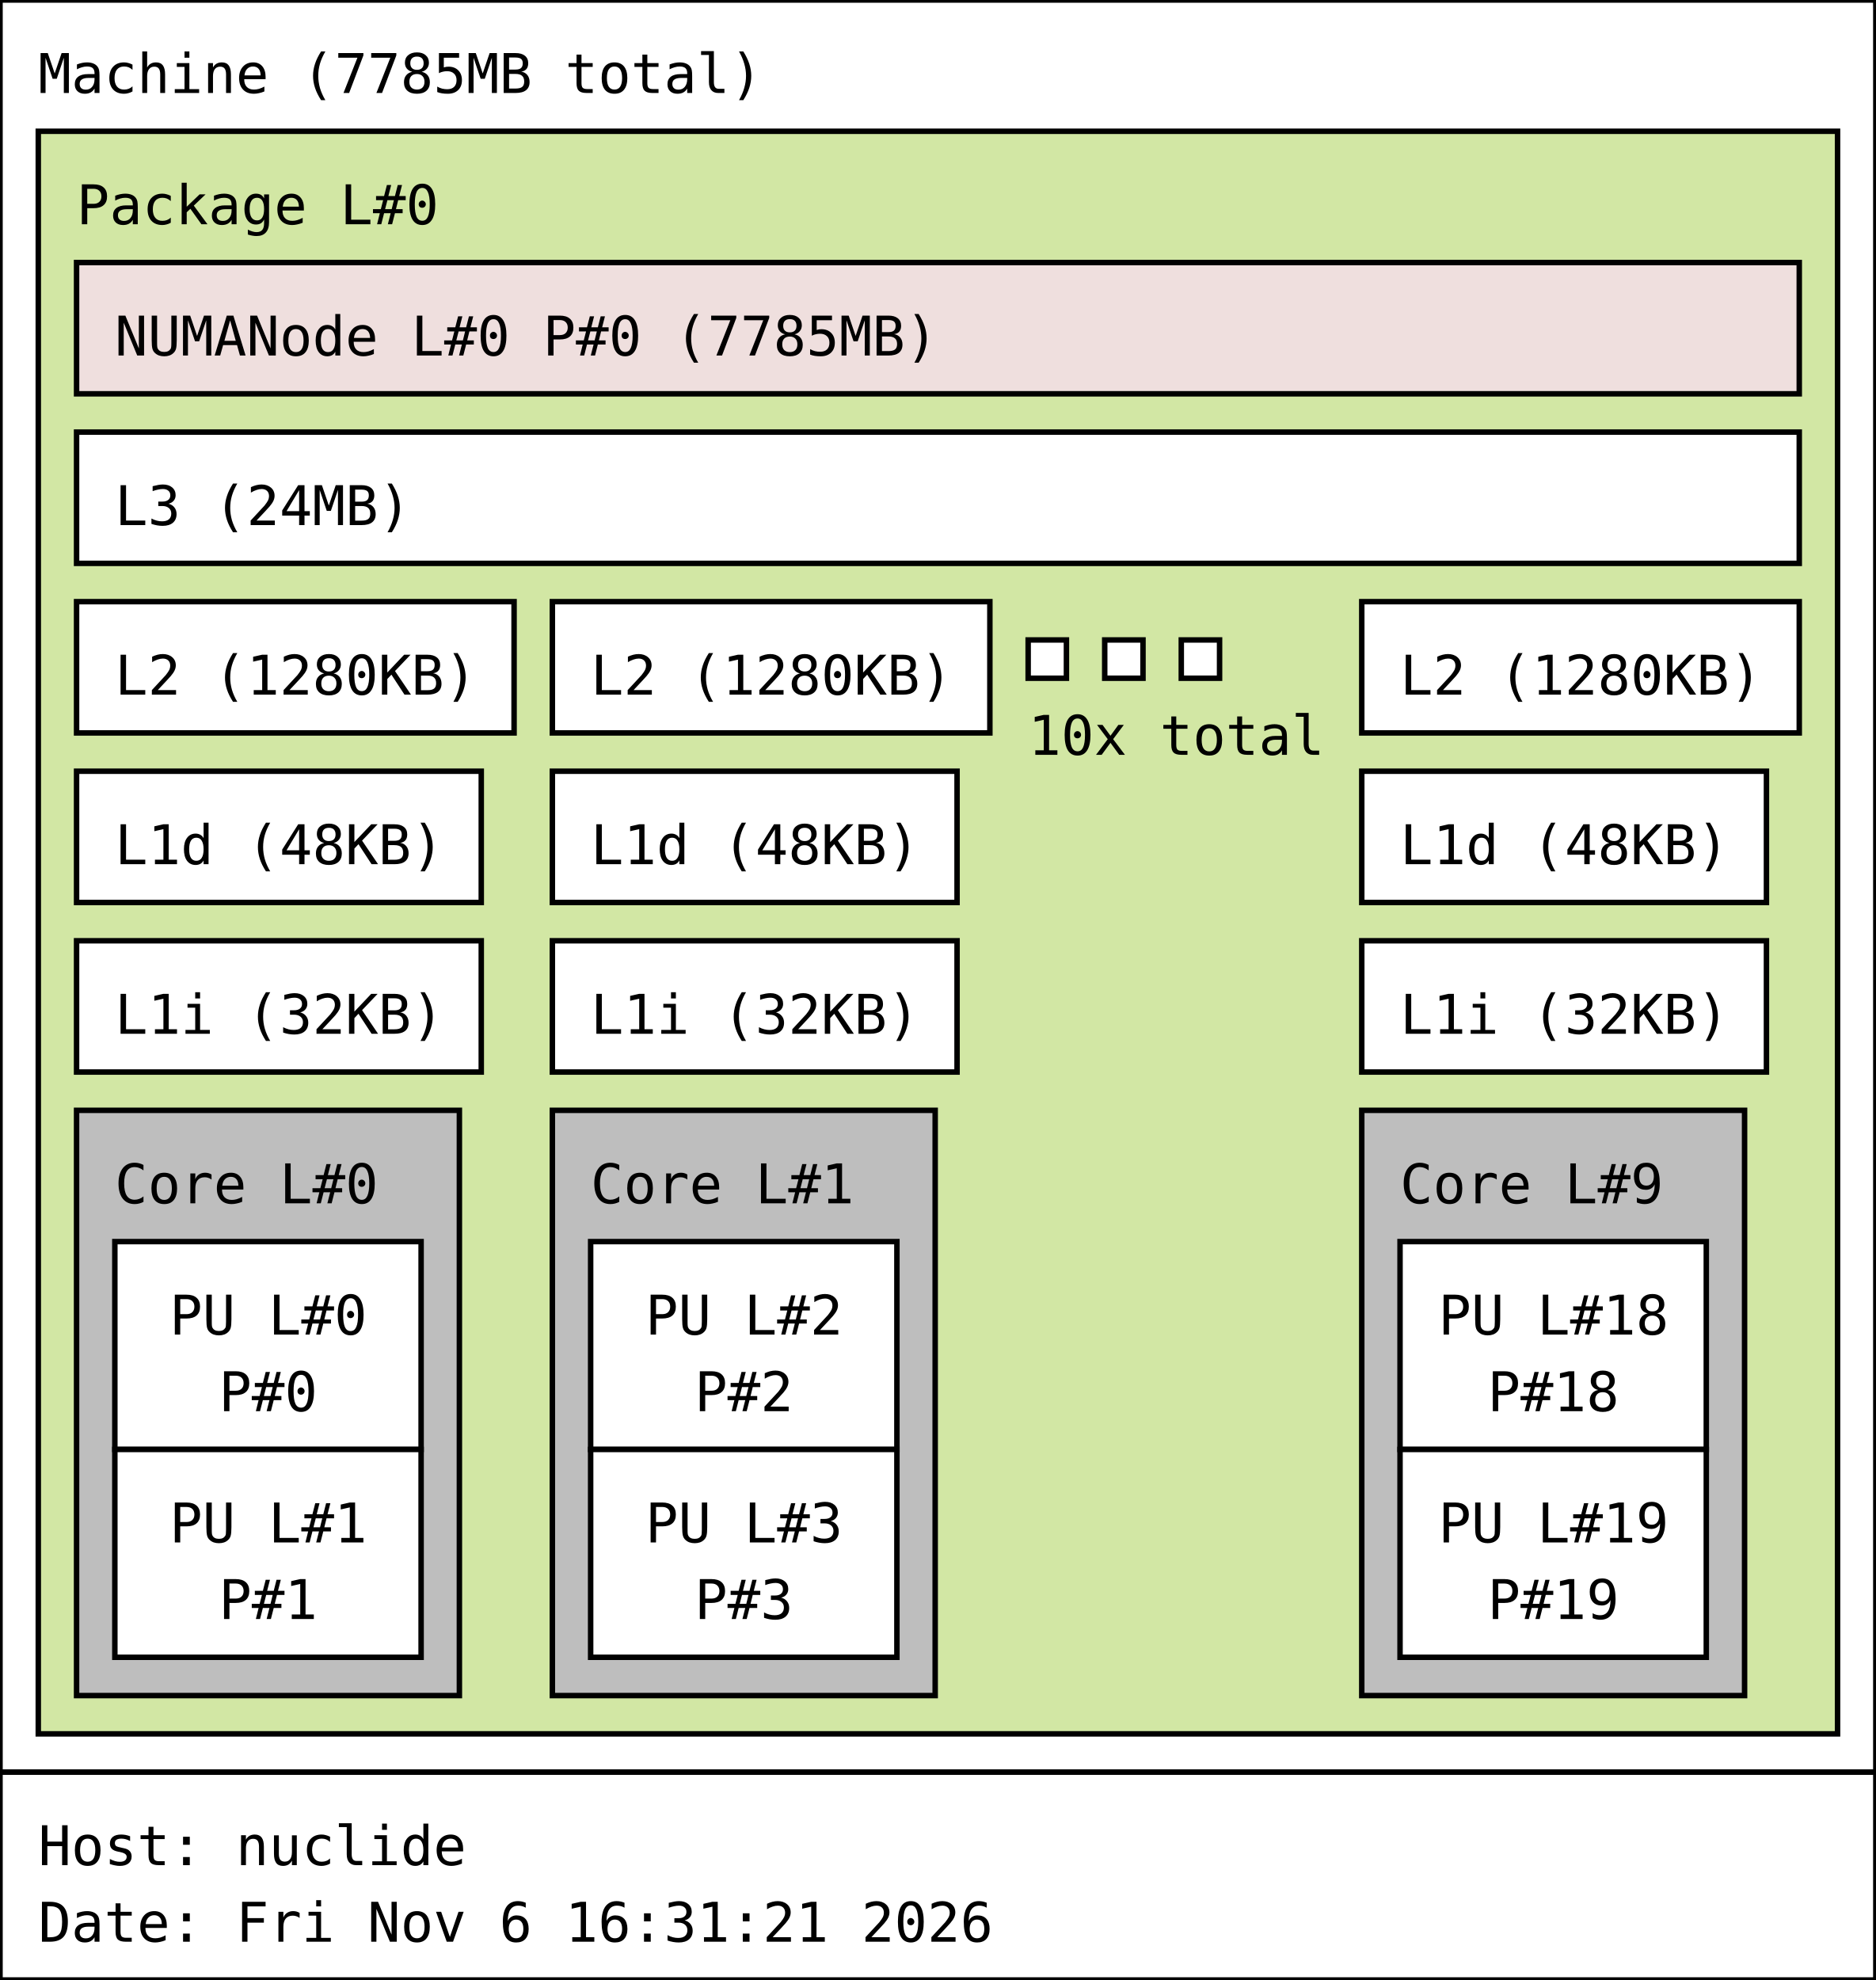
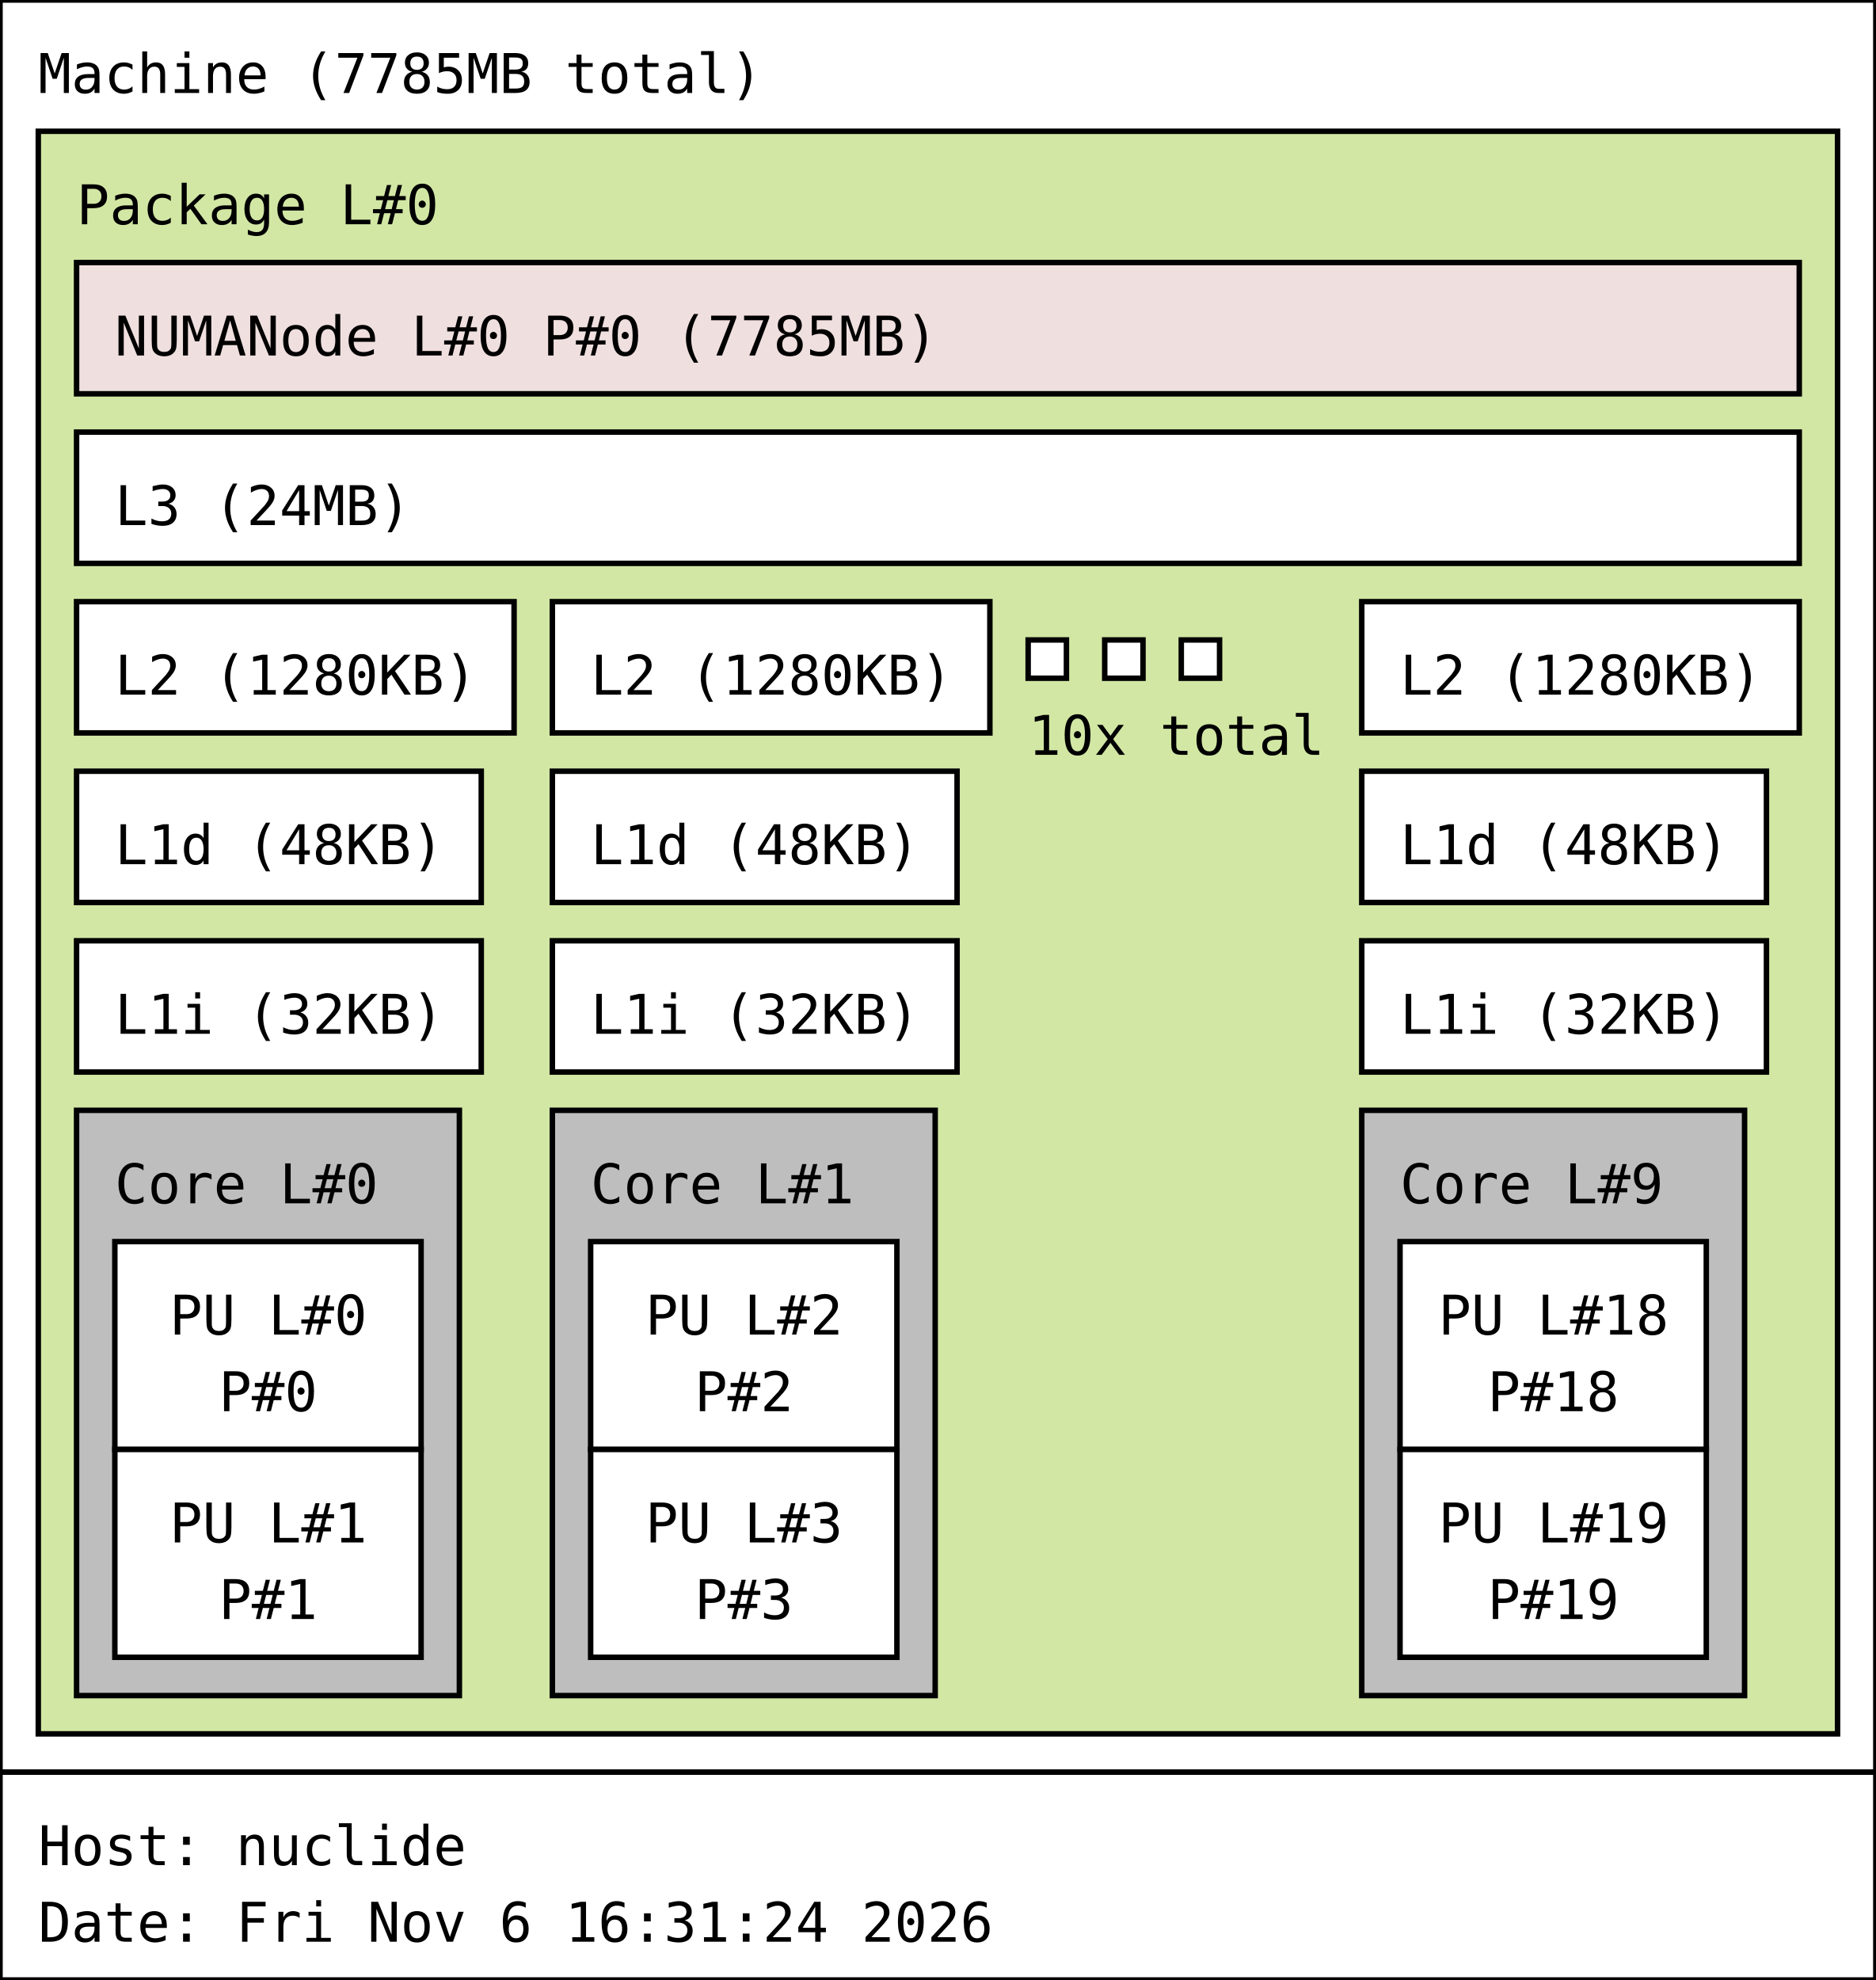
<svg xmlns="http://www.w3.org/2000/svg" width="343px" height="362px" viewBox="0 0 343px 362px" version="1.1">
  <rect id="Machine_0_rect" class="Machine" x="0" y="0" width="343" height="324" fill="rgb(255,255,255)" stroke="rgb(0,0,0)" stroke-width="1" />
  <text id="Machine_0_text" class="Machine" font-family="Monospace" x="7" y="17" fill="rgb(0,0,0)" font-size="10px">Machine (7785MB total)</text>
  <rect id="Package_0_rect" class="Package" x="7" y="24" width="329" height="293" fill="rgb(210,231,164)" stroke="rgb(0,0,0)" stroke-width="1" />
  <text id="Package_0_text" class="Package" font-family="Monospace" x="14" y="41" fill="rgb(0,0,0)" font-size="10px">Package L#0</text>
  <rect id="L3_0_rect" class="L3" x="14" y="79" width="315" height="24" fill="rgb(255,255,255)" stroke="rgb(0,0,0)" stroke-width="1" />
  <text id="L3_0_text" class="L3" font-family="Monospace" x="21" y="96" fill="rgb(0,0,0)" font-size="10px">L3 (24MB)</text>
  <rect id="L2_0_rect" class="L2" x="14" y="110" width="80" height="24" fill="rgb(255,255,255)" stroke="rgb(0,0,0)" stroke-width="1" />
  <text id="L2_0_text" class="L2" font-family="Monospace" x="21" y="127" fill="rgb(0,0,0)" font-size="10px">L2 (1280KB)</text>
  <rect id="L1d_0_rect" class="L1d" x="14" y="141" width="74" height="24" fill="rgb(255,255,255)" stroke="rgb(0,0,0)" stroke-width="1" />
  <text id="L1d_0_text" class="L1d" font-family="Monospace" x="21" y="158" fill="rgb(0,0,0)" font-size="10px">L1d (48KB)</text>
  <rect id="L1i_0_rect" class="L1i" x="14" y="172" width="74" height="24" fill="rgb(255,255,255)" stroke="rgb(0,0,0)" stroke-width="1" />
  <text id="L1i_0_text" class="L1i" font-family="Monospace" x="21" y="189" fill="rgb(0,0,0)" font-size="10px">L1i (32KB)</text>
  <rect id="Core_0_rect" class="Core" x="14" y="203" width="70" height="107" fill="rgb(190,190,190)" stroke="rgb(0,0,0)" stroke-width="1" />
  <text id="Core_0_text" class="Core" font-family="Monospace" x="21" y="220" fill="rgb(0,0,0)" font-size="10px">Core L#0</text>
  <rect id="PU_0_rect" class="PU" x="21" y="227" width="56" height="38" fill="rgb(255,255,255)" stroke="rgb(0,0,0)" stroke-width="1" />
  <text id="PU_0_text" class="PU" font-family="Monospace" x="31" y="244" fill="rgb(0,0,0)" font-size="10px">PU L#0</text>
  <text id="PU_0_text_1" class="PU" font-family="Monospace" x="40" y="258" fill="rgb(0,0,0)" font-size="10px">P#0</text>
  <rect id="PU_1_rect" class="PU" x="21" y="265" width="56" height="38" fill="rgb(255,255,255)" stroke="rgb(0,0,0)" stroke-width="1" />
  <text id="PU_1_text" class="PU" font-family="Monospace" x="31" y="282" fill="rgb(0,0,0)" font-size="10px">PU L#1</text>
  <text id="PU_1_text_1" class="PU" font-family="Monospace" x="40" y="296" fill="rgb(0,0,0)" font-size="10px">P#1</text>
  <rect id="L2_1_rect" class="L2" x="101" y="110" width="80" height="24" fill="rgb(255,255,255)" stroke="rgb(0,0,0)" stroke-width="1" />
  <text id="L2_1_text" class="L2" font-family="Monospace" x="108" y="127" fill="rgb(0,0,0)" font-size="10px">L2 (1280KB)</text>
  <rect id="L1d_1_rect" class="L1d" x="101" y="141" width="74" height="24" fill="rgb(255,255,255)" stroke="rgb(0,0,0)" stroke-width="1" />
  <text id="L1d_1_text" class="L1d" font-family="Monospace" x="108" y="158" fill="rgb(0,0,0)" font-size="10px">L1d (48KB)</text>
  <rect id="L1i_1_rect" class="L1i" x="101" y="172" width="74" height="24" fill="rgb(255,255,255)" stroke="rgb(0,0,0)" stroke-width="1" />
  <text id="L1i_1_text" class="L1i" font-family="Monospace" x="108" y="189" fill="rgb(0,0,0)" font-size="10px">L1i (32KB)</text>
  <rect id="Core_1_rect" class="Core" x="101" y="203" width="70" height="107" fill="rgb(190,190,190)" stroke="rgb(0,0,0)" stroke-width="1" />
  <text id="Core_1_text" class="Core" font-family="Monospace" x="108" y="220" fill="rgb(0,0,0)" font-size="10px">Core L#1</text>
  <rect id="PU_2_rect" class="PU" x="108" y="227" width="56" height="38" fill="rgb(255,255,255)" stroke="rgb(0,0,0)" stroke-width="1" />
  <text id="PU_2_text" class="PU" font-family="Monospace" x="118" y="244" fill="rgb(0,0,0)" font-size="10px">PU L#2</text>
  <text id="PU_2_text_1" class="PU" font-family="Monospace" x="127" y="258" fill="rgb(0,0,0)" font-size="10px">P#2</text>
  <rect id="PU_3_rect" class="PU" x="108" y="265" width="56" height="38" fill="rgb(255,255,255)" stroke="rgb(0,0,0)" stroke-width="1" />
  <text id="PU_3_text" class="PU" font-family="Monospace" x="118" y="282" fill="rgb(0,0,0)" font-size="10px">PU L#3</text>
  <text id="PU_3_text_1" class="PU" font-family="Monospace" x="127" y="296" fill="rgb(0,0,0)" font-size="10px">P#3</text>
  <rect id="L2_2_rect" class="L2" x="188" y="117" width="7" height="7" fill="rgb(255,255,255)" stroke="rgb(0,0,0)" stroke-width="1" />
  <rect id="L2_2_rect" class="L2" x="202" y="117" width="7" height="7" fill="rgb(255,255,255)" stroke="rgb(0,0,0)" stroke-width="1" />
  <rect id="L2_2_rect" class="L2" x="216" y="117" width="7" height="7" fill="rgb(255,255,255)" stroke="rgb(0,0,0)" stroke-width="1" />
  <text id="L2_2_text" class="L2" font-family="Monospace" x="188" y="138" fill="rgb(0,0,0)" font-size="10px">10x total</text>
  <rect id="L2_9_rect" class="L2" x="249" y="110" width="80" height="24" fill="rgb(255,255,255)" stroke="rgb(0,0,0)" stroke-width="1" />
  <text id="L2_9_text" class="L2" font-family="Monospace" x="256" y="127" fill="rgb(0,0,0)" font-size="10px">L2 (1280KB)</text>
  <rect id="L1d_9_rect" class="L1d" x="249" y="141" width="74" height="24" fill="rgb(255,255,255)" stroke="rgb(0,0,0)" stroke-width="1" />
  <text id="L1d_9_text" class="L1d" font-family="Monospace" x="256" y="158" fill="rgb(0,0,0)" font-size="10px">L1d (48KB)</text>
  <rect id="L1i_9_rect" class="L1i" x="249" y="172" width="74" height="24" fill="rgb(255,255,255)" stroke="rgb(0,0,0)" stroke-width="1" />
  <text id="L1i_9_text" class="L1i" font-family="Monospace" x="256" y="189" fill="rgb(0,0,0)" font-size="10px">L1i (32KB)</text>
  <rect id="Core_9_rect" class="Core" x="249" y="203" width="70" height="107" fill="rgb(190,190,190)" stroke="rgb(0,0,0)" stroke-width="1" />
  <text id="Core_9_text" class="Core" font-family="Monospace" x="256" y="220" fill="rgb(0,0,0)" font-size="10px">Core L#9</text>
  <rect id="PU_18_rect" class="PU" x="256" y="227" width="56" height="38" fill="rgb(255,255,255)" stroke="rgb(0,0,0)" stroke-width="1" />
  <text id="PU_18_text" class="PU" font-family="Monospace" x="263" y="244" fill="rgb(0,0,0)" font-size="10px">PU L#18</text>
  <text id="PU_18_text_1" class="PU" font-family="Monospace" x="272" y="258" fill="rgb(0,0,0)" font-size="10px">P#18</text>
  <rect id="PU_19_rect" class="PU" x="256" y="265" width="56" height="38" fill="rgb(255,255,255)" stroke="rgb(0,0,0)" stroke-width="1" />
  <text id="PU_19_text" class="PU" font-family="Monospace" x="263" y="282" fill="rgb(0,0,0)" font-size="10px">PU L#19</text>
  <text id="PU_19_text_1" class="PU" font-family="Monospace" x="272" y="296" fill="rgb(0,0,0)" font-size="10px">P#19</text>
  <rect id="NUMANode_0_rect" class="NUMANode" x="14" y="48" width="315" height="24" fill="rgb(239,223,222)" stroke="rgb(0,0,0)" stroke-width="1" />
  <text id="NUMANode_0_text" class="NUMANode" font-family="Monospace" x="21" y="65" fill="rgb(0,0,0)" font-size="10px">NUMANode L#0 P#0 (7785MB)</text>
  <rect id="anon_rect" x="0" y="324" width="343" height="38" fill="rgb(255,255,255)" stroke="rgb(0,0,0)" stroke-width="1" />
  <text id="anon_text" font-family="Monospace" x="7" y="341" fill="rgb(0,0,0)" font-size="10px">Host: nuclide</text>
-   <text id="anon_text_1" font-family="Monospace" x="7" y="355" fill="rgb(0,0,0)" font-size="10px">Date: Fri Nov  6 16:31:21 2026</text>
+   <text id="anon_text_1" font-family="Monospace" x="7" y="355" fill="rgb(0,0,0)" font-size="10px">Date: Fri Nov  6 16:31:24 2026</text>
</svg>
